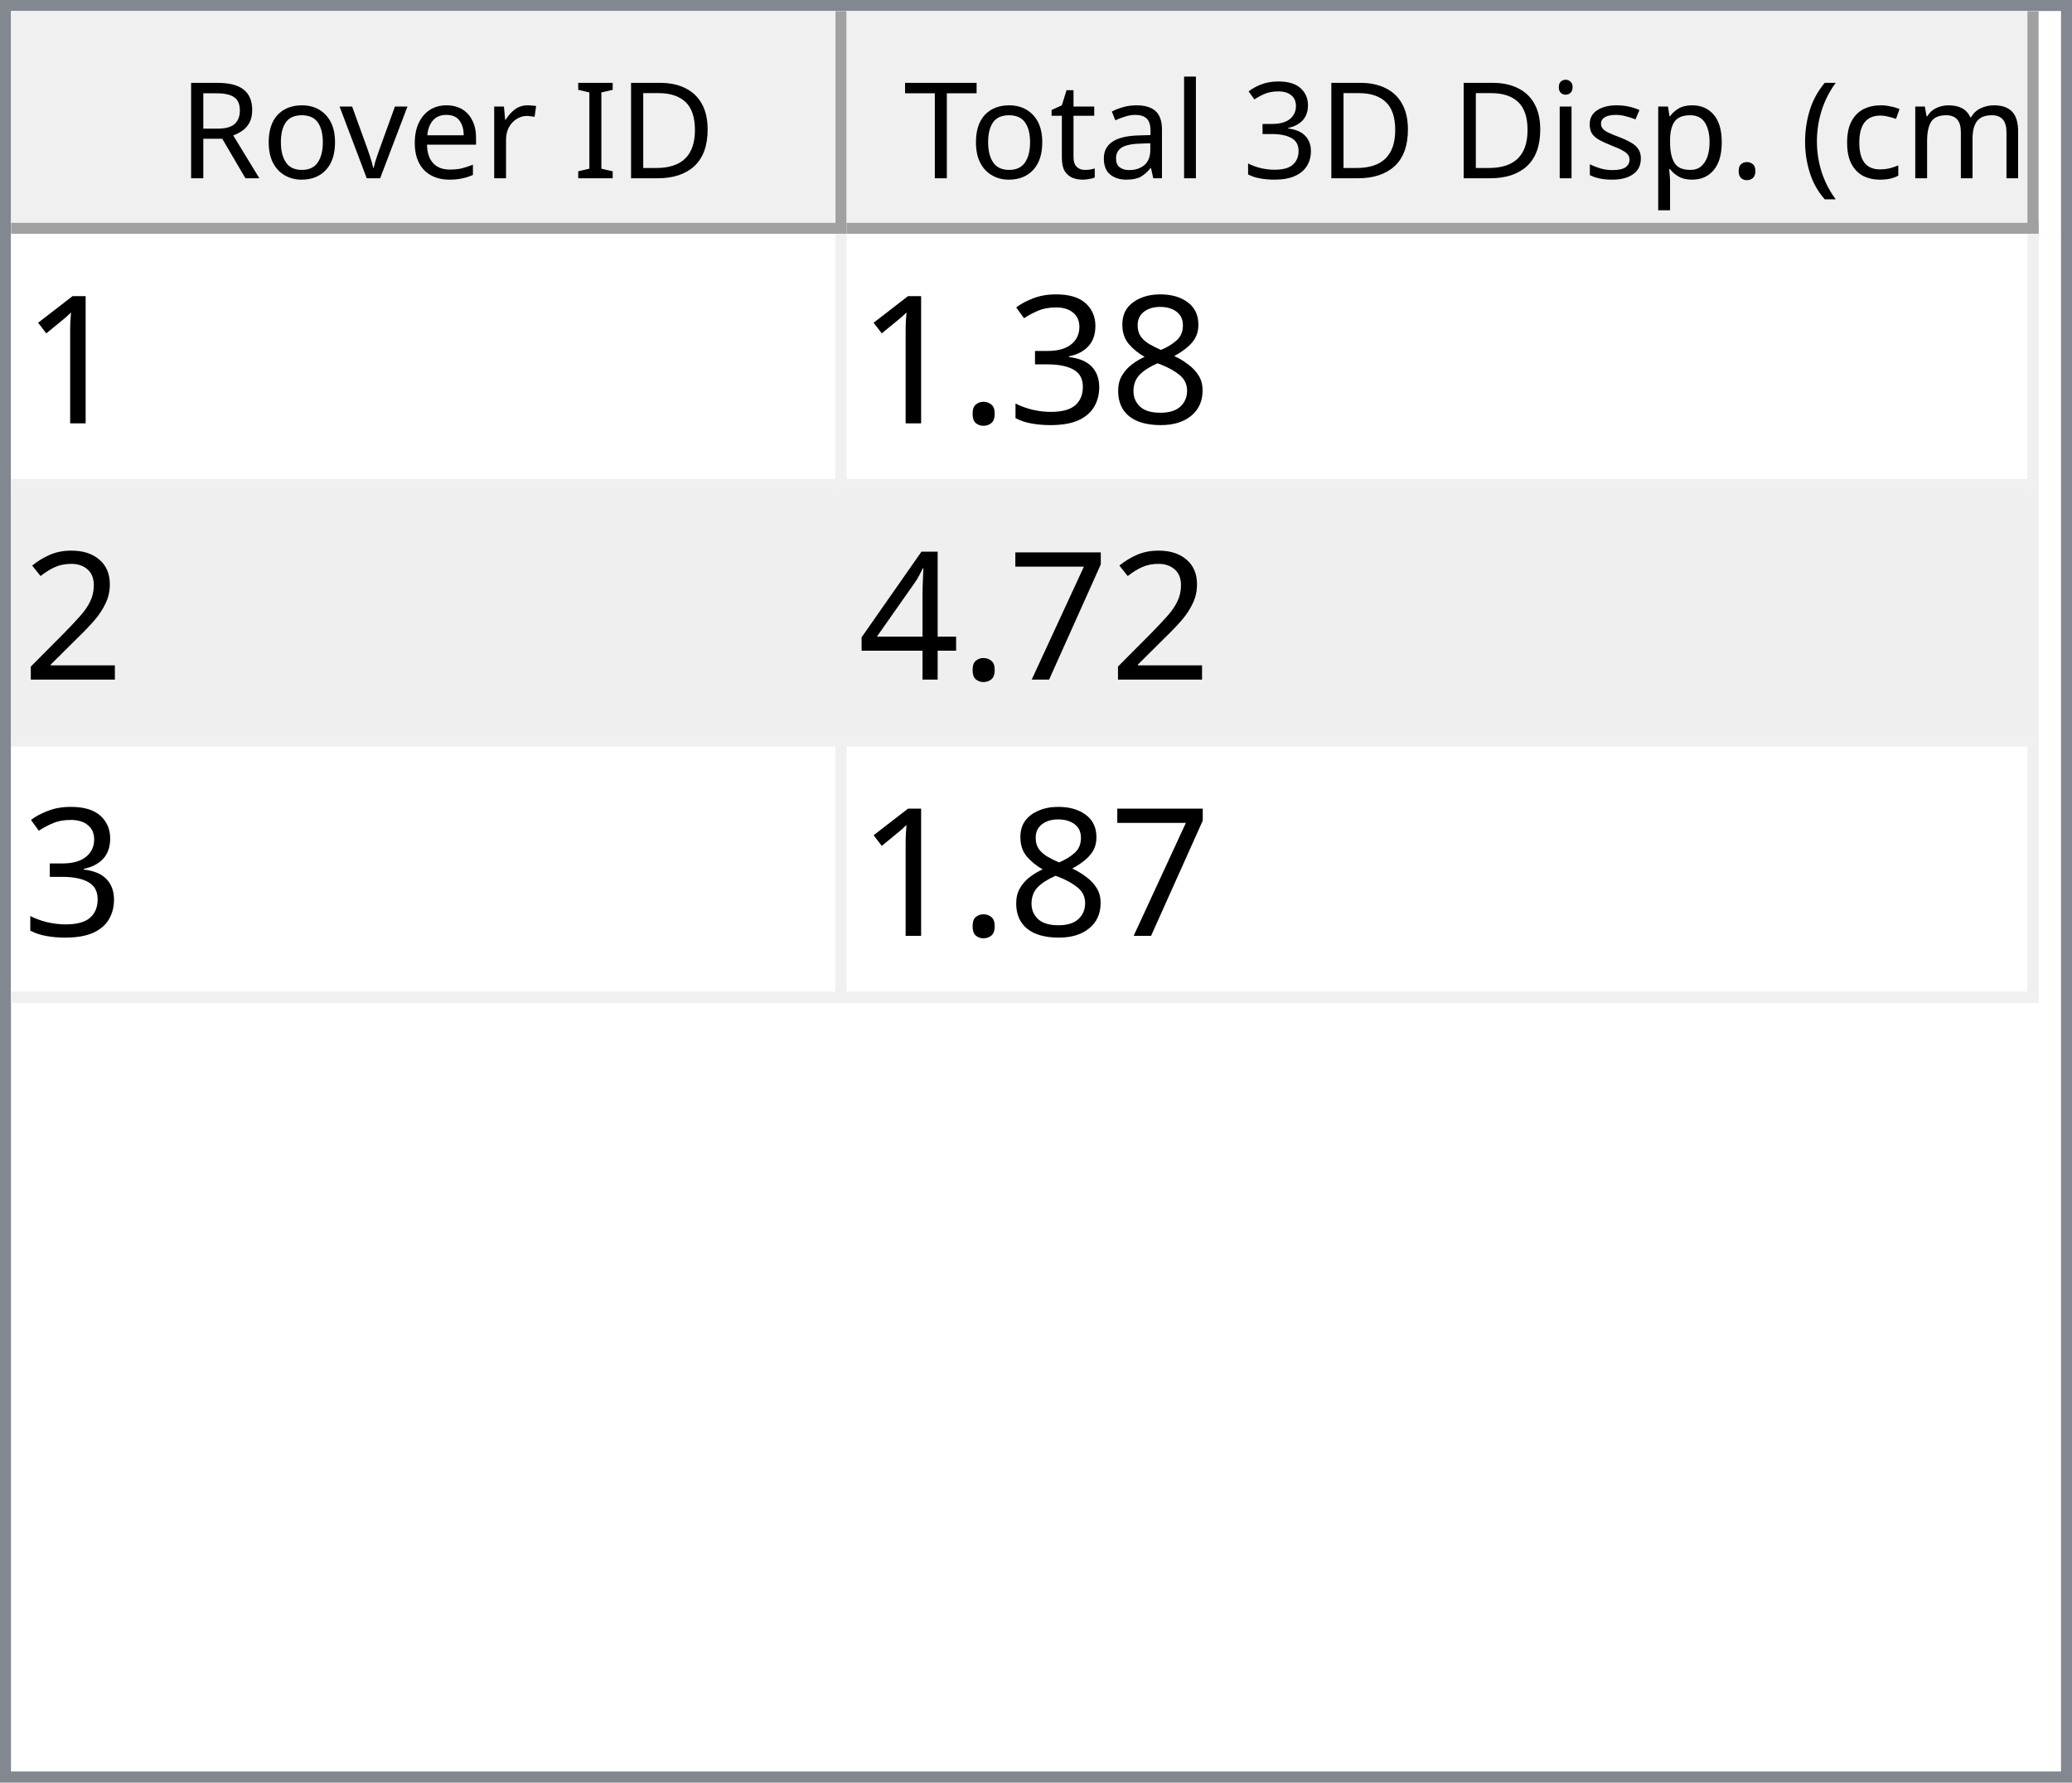
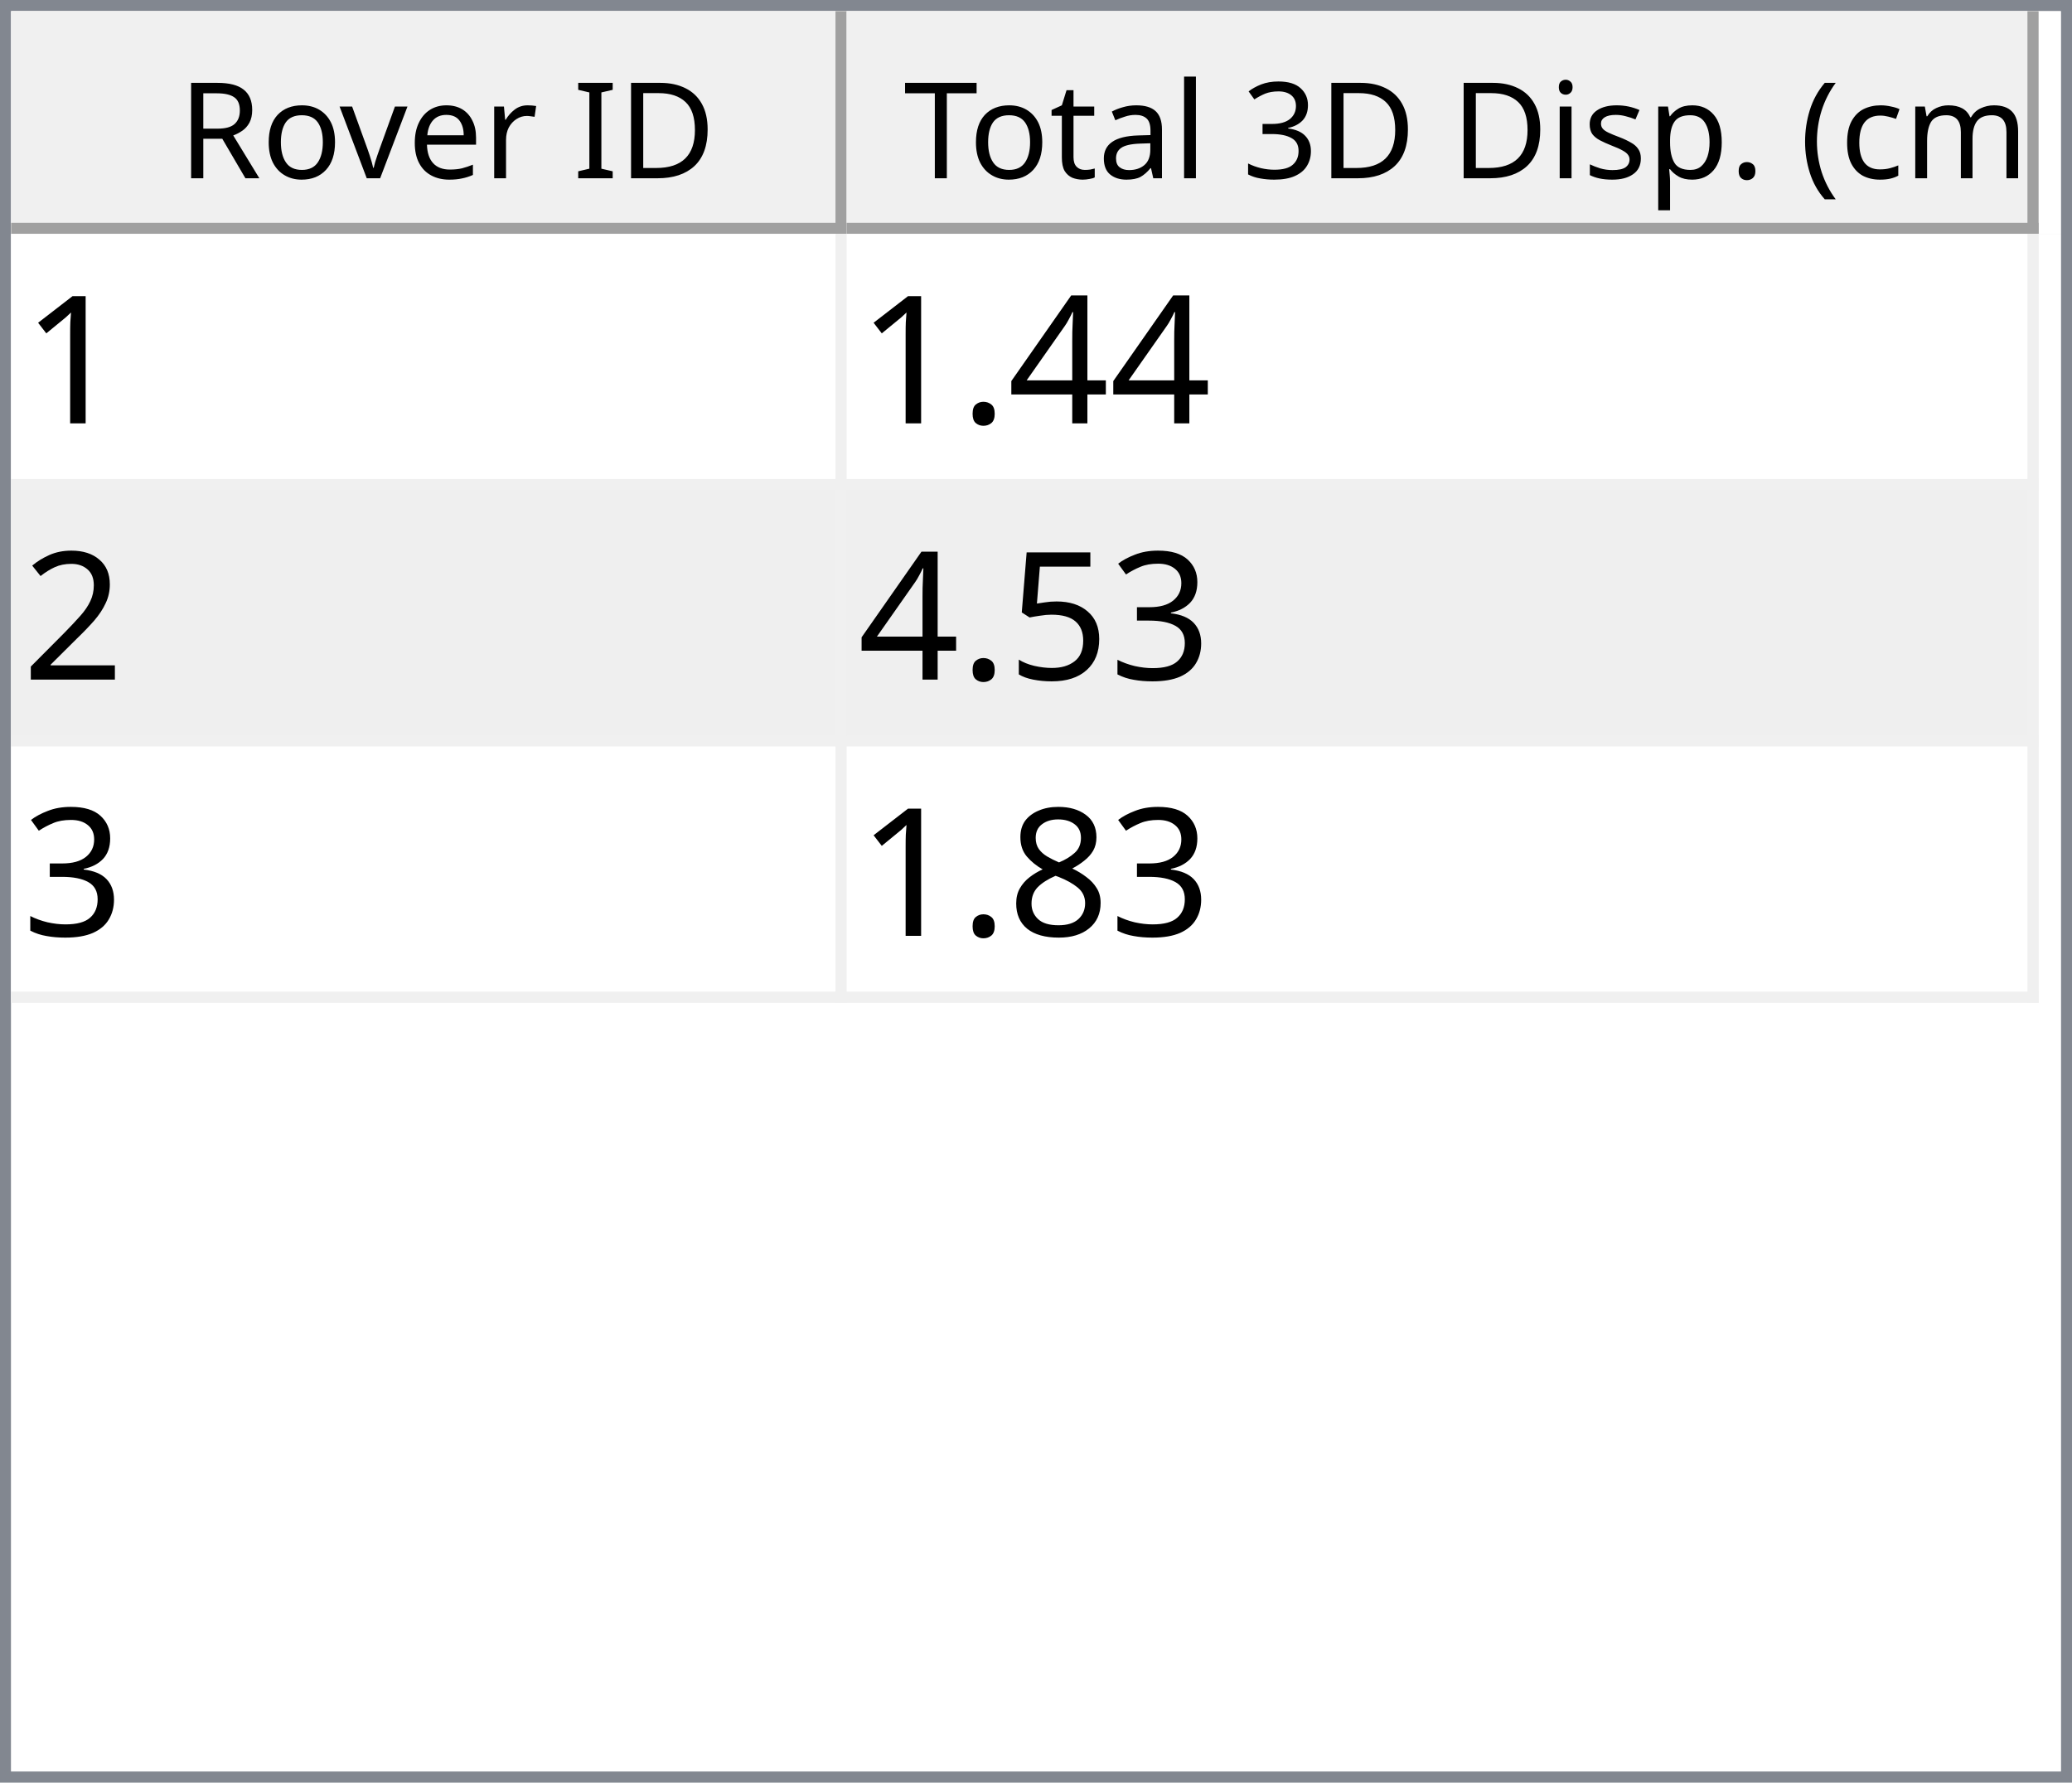
<svg xmlns="http://www.w3.org/2000/svg" style="fill-opacity:1; color-rendering:auto; color-interpolation:auto; text-rendering:auto; stroke:black; stroke-linecap:square; stroke-miterlimit:10; shape-rendering:auto; stroke-opacity:1; fill:black; stroke-dasharray:none; font-weight:normal; stroke-width:1; font-family:'Dialog'; font-style:normal; stroke-linejoin:miter; font-size:12px; stroke-dashoffset:0; image-rendering:auto;" width="186" height="160">
  <defs id="genericDefs" />
  <g>
    <defs id="defs1">
      <clipPath clipPathUnits="userSpaceOnUse" id="clipPath1">
        <path d="M0 0 L186 0 L186 160 L0 160 L0 0 Z" />
      </clipPath>
      <clipPath clipPathUnits="userSpaceOnUse" id="clipPath2">
        <path d="M0 0 L0 160 L186 160 L186 0 Z" />
      </clipPath>
      <clipPath clipPathUnits="userSpaceOnUse" id="clipPath3">
        <path d="M0 0 L0 20 L184 20 L184 0 Z" />
      </clipPath>
      <clipPath clipPathUnits="userSpaceOnUse" id="clipPath4">
        <path d="M0 0 L0 20 L75 20 L75 0 Z" />
      </clipPath>
      <clipPath clipPathUnits="userSpaceOnUse" id="clipPath5">
        <path d="M1 1 L1 19 L74 19 L74 1 Z" />
      </clipPath>
      <clipPath clipPathUnits="userSpaceOnUse" id="clipPath6">
        <path d="M0 0 L0 18 L73 18 L73 0 Z" />
      </clipPath>
      <clipPath clipPathUnits="userSpaceOnUse" id="clipPath7">
        <path d="M-0.5 -0.5 L-0.5 19.5 L74.5 19.5 L74.5 -0.5 Z" />
      </clipPath>
      <clipPath clipPathUnits="userSpaceOnUse" id="clipPath8">
        <path d="M0 0 L0 20 L107 20 L107 0 Z" />
      </clipPath>
      <clipPath clipPathUnits="userSpaceOnUse" id="clipPath9">
        <path d="M1 1 L1 19 L106 19 L106 1 Z" />
      </clipPath>
      <clipPath clipPathUnits="userSpaceOnUse" id="clipPath10">
        <path d="M0 0 L0 18 L105 18 L105 0 Z" />
      </clipPath>
      <clipPath clipPathUnits="userSpaceOnUse" id="clipPath11">
        <path d="M-0.5 -0.5 L-0.5 19.5 L106.5 19.5 L106.5 -0.5 Z" />
      </clipPath>
      <clipPath clipPathUnits="userSpaceOnUse" id="clipPath12">
        <path d="M0 0 L0 138 L184 138 L184 0 Z" />
      </clipPath>
      <clipPath clipPathUnits="userSpaceOnUse" id="clipPath13">
        <path d="M0 0 L0 69 L182 69 L182 0 Z" />
      </clipPath>
      <clipPath clipPathUnits="userSpaceOnUse" id="clipPath14">
        <path d="M-0.5 -0.5 L-0.5 68.5 L181.5 68.5 L181.5 -0.5 Z" />
      </clipPath>
      <clipPath clipPathUnits="userSpaceOnUse" id="clipPath15">
        <path d="M0 0 L0 22 L74 22 L74 0 Z" />
      </clipPath>
      <clipPath clipPathUnits="userSpaceOnUse" id="clipPath16">
        <path d="M0 0 L0 22 L106 22 L106 0 Z" />
      </clipPath>
      <font horiz-adv-x="64.551" id="font1">
        <font-face ascent="107.91" descent="25.098" units-per-em="100" style="font-style:normal; font-family:Segoe UI; font-weight:normal;" />
        <missing-glyph horiz-adv-x="64.551" d="M8.109 0 L8.109 68.266 L56.453 68.266 L56.453 0 L8.109 0 ZM15.328 7.234 L49.219 7.234 L49.219 61.031 L15.328 61.031 L15.328 7.234 Z" />
        <glyph unicode="D" horiz-adv-x="70.117" d="M9.188 0 L9.188 70.016 L28.516 70.016 Q65.531 70.016 65.531 35.891 Q65.531 19.672 55.25 9.836 Q44.969 0 27.734 0 L9.188 0 ZM17.391 62.594 L17.391 7.422 L27.828 7.422 Q41.609 7.422 49.273 14.797 Q56.938 22.172 56.938 35.688 Q56.938 62.594 28.328 62.594 L17.391 62.594 Z" />
        <glyph unicode="I" horiz-adv-x="26.611" d="M17.391 0 L9.188 0 L9.188 70.016 L17.391 70.016 L17.391 0 Z" />
        <glyph unicode=" " horiz-adv-x="27.393" d="" />
        <glyph unicode="r" horiz-adv-x="34.766" d="M34.188 41.891 Q32.078 43.5 28.125 43.5 Q23 43.5 19.555 38.672 Q16.109 33.844 16.109 25.484 L16.109 0 L8.109 0 L8.109 50 L16.109 50 L16.109 39.703 L16.312 39.703 Q18.016 44.969 21.531 47.922 Q25.047 50.875 29.391 50.875 Q32.516 50.875 34.188 50.203 L34.188 41.891 Z" />
        <glyph unicode="e" horiz-adv-x="52.295" d="M48.297 23 L12.984 23 Q13.188 14.656 17.484 10.109 Q21.781 5.562 29.297 5.562 Q37.75 5.562 44.828 11.141 L44.828 3.609 Q38.234 -1.172 27.391 -1.172 Q16.797 -1.172 10.742 5.641 Q4.688 12.453 4.688 24.812 Q4.688 36.469 11.305 43.82 Q17.922 51.172 27.734 51.172 Q37.547 51.172 42.922 44.828 Q48.297 38.484 48.297 27.203 L48.297 23 ZM40.094 29.781 Q40.047 36.719 36.75 40.578 Q33.453 44.438 27.594 44.438 Q21.922 44.438 17.969 40.383 Q14.016 36.328 13.094 29.781 L40.094 29.781 Z" />
        <glyph unicode="v" horiz-adv-x="47.9" d="M47.406 50 L27.484 0 L19.625 0 L0.688 50 L9.469 50 L22.172 13.672 Q23.578 9.672 23.922 6.688 L24.125 6.688 Q24.609 10.453 25.688 13.484 L38.969 50 L47.406 50 Z" />
        <glyph unicode="o" horiz-adv-x="58.594" d="M29 -1.172 Q17.922 -1.172 11.305 5.836 Q4.688 12.844 4.688 24.422 Q4.688 37.016 11.57 44.094 Q18.453 51.172 30.172 51.172 Q41.359 51.172 47.633 44.289 Q53.906 37.406 53.906 25.203 Q53.906 13.234 47.141 6.031 Q40.375 -1.172 29 -1.172 ZM29.594 44.438 Q21.875 44.438 17.383 39.188 Q12.891 33.938 12.891 24.703 Q12.891 15.828 17.43 10.695 Q21.969 5.562 29.594 5.562 Q37.359 5.562 41.531 10.594 Q45.703 15.625 45.703 24.906 Q45.703 34.281 41.531 39.359 Q37.359 44.438 29.594 44.438 Z" />
        <glyph unicode="R" horiz-adv-x="59.814" d="M59.375 0 L49.609 0 L37.891 19.625 Q36.281 22.359 34.766 24.289 Q33.25 26.219 31.664 27.438 Q30.078 28.656 28.25 29.219 Q26.422 29.781 24.125 29.781 L17.391 29.781 L17.391 0 L9.188 0 L9.188 70.016 L30.078 70.016 Q34.672 70.016 38.555 68.867 Q42.438 67.719 45.289 65.375 Q48.141 63.031 49.758 59.547 Q51.375 56.062 51.375 51.375 Q51.375 47.703 50.273 44.656 Q49.172 41.609 47.148 39.211 Q45.125 36.812 42.266 35.133 Q39.406 33.453 35.844 32.516 L35.844 32.328 Q37.594 31.547 38.891 30.547 Q40.188 29.547 41.359 28.18 Q42.531 26.812 43.68 25.078 Q44.828 23.344 46.234 21.047 L59.375 0 ZM17.391 62.594 L17.391 37.203 L28.516 37.203 Q31.594 37.203 34.203 38.133 Q36.812 39.062 38.719 40.797 Q40.625 42.531 41.703 45.047 Q42.781 47.562 42.781 50.688 Q42.781 56.297 39.141 59.445 Q35.5 62.594 28.609 62.594 L17.391 62.594 Z" />
        <glyph unicode=")" horiz-adv-x="30.176" d="M8.297 -15.922 L1.172 -15.922 Q16.406 2.344 16.406 26.812 Q16.406 51.469 1.078 70.016 L8.297 70.016 Q23.531 52.156 23.531 26.703 Q23.531 1.375 8.297 -15.922 Z" />
        <glyph unicode="m" horiz-adv-x="86.133" d="M79.109 0 L71.094 0 L71.094 28.719 Q71.094 37.016 68.531 40.727 Q65.969 44.438 59.906 44.438 Q54.781 44.438 51.195 39.75 Q47.609 35.062 47.609 28.516 L47.609 0 L39.594 0 L39.594 29.688 Q39.594 44.438 28.219 44.438 Q22.953 44.438 19.531 40.016 Q16.109 35.594 16.109 28.516 L16.109 0 L8.109 0 L8.109 50 L16.109 50 L16.109 42.094 L16.312 42.094 Q21.625 51.172 31.844 51.172 Q36.969 51.172 40.773 48.312 Q44.578 45.453 46 40.828 Q51.562 51.172 62.594 51.172 Q79.109 51.172 79.109 30.812 L79.109 0 Z" />
        <glyph unicode="c" horiz-adv-x="46.191" d="M42.188 2.297 Q36.422 -1.172 28.516 -1.172 Q17.828 -1.172 11.258 5.789 Q4.688 12.75 4.688 23.828 Q4.688 36.188 11.766 43.68 Q18.844 51.172 30.672 51.172 Q37.25 51.172 42.281 48.734 L42.281 40.531 Q36.719 44.438 30.375 44.438 Q22.703 44.438 17.797 38.945 Q12.891 33.453 12.891 24.516 Q12.891 15.719 17.508 10.641 Q22.125 5.562 29.891 5.562 Q36.422 5.562 42.188 9.906 L42.188 2.297 Z" />
        <glyph unicode="(" horiz-adv-x="30.176" d="M29.109 -15.922 L21.969 -15.922 Q6.844 1.375 6.844 26.703 Q6.844 52.156 21.969 70.016 L29.203 70.016 Q13.875 51.469 13.875 26.812 Q13.875 2.344 29.109 -15.922 Z" />
        <glyph unicode="." horiz-adv-x="21.68" d="M10.891 -1.078 Q8.641 -1.078 7.055 0.539 Q5.469 2.156 5.469 4.391 Q5.469 6.641 7.055 8.273 Q8.641 9.906 10.891 9.906 Q13.188 9.906 14.797 8.273 Q16.406 6.641 16.406 4.391 Q16.406 2.156 14.797 0.539 Q13.188 -1.078 10.891 -1.078 Z" />
        <glyph unicode="p" horiz-adv-x="58.789" d="M16.312 7.234 L16.109 7.234 L16.109 -23 L8.109 -23 L8.109 50 L16.109 50 L16.109 41.219 L16.312 41.219 Q22.219 51.172 33.594 51.172 Q43.266 51.172 48.688 44.461 Q54.109 37.75 54.109 26.469 Q54.109 13.922 48 6.375 Q41.891 -1.172 31.297 -1.172 Q21.578 -1.172 16.312 7.234 ZM16.109 27.391 L16.109 20.406 Q16.109 14.203 20.141 9.883 Q24.172 5.562 30.375 5.562 Q37.641 5.562 41.773 11.133 Q45.906 16.703 45.906 26.609 Q45.906 34.969 42.047 39.703 Q38.188 44.438 31.594 44.438 Q24.609 44.438 20.359 39.578 Q16.109 34.719 16.109 27.391 Z" />
        <glyph unicode="s" horiz-adv-x="42.432" d="M5.078 1.812 L5.078 10.406 Q11.625 5.562 19.484 5.562 Q30.031 5.562 30.031 12.594 Q30.031 14.594 29.125 15.992 Q28.219 17.391 26.68 18.461 Q25.141 19.531 23.07 20.383 Q21 21.234 18.609 22.172 Q15.281 23.484 12.766 24.828 Q10.25 26.172 8.57 27.859 Q6.891 29.547 6.031 31.695 Q5.172 33.844 5.172 36.719 Q5.172 40.234 6.789 42.945 Q8.406 45.656 11.086 47.484 Q13.766 49.312 17.211 50.242 Q20.656 51.172 24.312 51.172 Q30.812 51.172 35.938 48.922 L35.938 40.828 Q30.422 44.438 23.25 44.438 Q21 44.438 19.195 43.922 Q17.391 43.406 16.094 42.477 Q14.797 41.547 14.086 40.258 Q13.375 38.969 13.375 37.406 Q13.375 35.453 14.086 34.133 Q14.797 32.812 16.164 31.789 Q17.531 30.766 19.484 29.938 Q21.438 29.109 23.922 28.125 Q27.25 26.859 29.883 25.516 Q32.516 24.172 34.375 22.484 Q36.234 20.797 37.234 18.602 Q38.234 16.406 38.234 13.375 Q38.234 9.672 36.602 6.938 Q34.969 4.203 32.234 2.398 Q29.5 0.594 25.93 -0.289 Q22.359 -1.172 18.453 -1.172 Q10.75 -1.172 5.078 1.812 Z" />
        <glyph unicode="i" horiz-adv-x="24.219" d="M12.203 62.703 Q10.062 62.703 8.547 64.164 Q7.031 65.625 7.031 67.875 Q7.031 70.125 8.547 71.609 Q10.062 73.094 12.203 73.094 Q14.406 73.094 15.945 71.609 Q17.484 70.125 17.484 67.875 Q17.484 65.719 15.945 64.211 Q14.406 62.703 12.203 62.703 ZM16.109 0 L8.109 0 L8.109 50 L16.109 50 L16.109 0 Z" />
        <glyph unicode="3" horiz-adv-x="53.906" d="M46.531 19.828 Q46.531 15.094 44.75 11.211 Q42.969 7.328 39.719 4.57 Q36.469 1.812 31.93 0.297 Q27.391 -1.219 21.922 -1.219 Q11.922 -1.219 6 2.594 L6 11.188 Q13.094 5.609 22.219 5.609 Q25.875 5.609 28.828 6.539 Q31.781 7.469 33.906 9.227 Q36.031 10.984 37.18 13.477 Q38.328 15.969 38.328 19.094 Q38.328 32.812 18.797 32.812 L12.984 32.812 L12.984 39.594 L18.5 39.594 Q35.797 39.594 35.797 52.484 Q35.797 64.406 22.609 64.406 Q15.188 64.406 8.688 59.422 L8.688 67.188 Q15.375 71.188 24.609 71.188 Q29 71.188 32.57 69.969 Q36.141 68.75 38.68 66.555 Q41.219 64.359 42.609 61.281 Q44 58.203 44 54.5 Q44 40.672 30.031 36.719 L30.031 36.531 Q33.594 36.141 36.625 34.797 Q39.656 33.453 41.852 31.305 Q44.047 29.156 45.289 26.25 Q46.531 23.344 46.531 19.828 Z" />
        <glyph unicode="l" horiz-adv-x="24.219" d="M16.109 0 L8.109 0 L8.109 74.031 L16.109 74.031 L16.109 0 Z" />
        <glyph unicode="a" horiz-adv-x="50.879" d="M43.891 0 L35.891 0 L35.891 7.812 L35.688 7.812 Q30.469 -1.172 20.312 -1.172 Q12.844 -1.172 8.617 2.781 Q4.391 6.734 4.391 13.281 Q4.391 27.297 20.906 29.594 L35.891 31.688 Q35.891 44.438 25.594 44.438 Q16.547 44.438 9.281 38.281 L9.281 46.484 Q16.656 51.172 26.266 51.172 Q43.891 51.172 43.891 32.516 L43.891 0 ZM35.891 25.297 L23.828 23.641 Q18.266 22.859 15.43 20.875 Q12.594 18.891 12.594 13.875 Q12.594 10.203 15.211 7.883 Q17.828 5.562 22.172 5.562 Q28.125 5.562 32.008 9.742 Q35.891 13.922 35.891 20.312 L35.891 25.297 Z" />
        <glyph unicode="t" horiz-adv-x="33.887" d="M31.297 0.484 Q28.469 -1.078 23.828 -1.078 Q10.688 -1.078 10.688 13.578 L10.688 43.172 L2.094 43.172 L2.094 50 L10.688 50 L10.688 62.203 L18.703 64.797 L18.703 50 L31.297 50 L31.297 43.172 L18.703 43.172 L18.703 14.984 Q18.703 9.969 20.414 7.82 Q22.125 5.672 26.078 5.672 Q29.109 5.672 31.297 7.328 L31.297 0.484 Z" />
        <glyph unicode="T" horiz-adv-x="52.393" d="M50.594 62.594 L30.375 62.594 L30.375 0 L22.172 0 L22.172 62.594 L2 62.594 L2 70.016 L50.594 70.016 L50.594 62.594 Z" />
      </font>
      <font horiz-adv-x="75.0" id="font2">
        <font-face ascent="100.537" descent="21.973" units-per-em="100" style="font-style:normal; font-family:sans-serif; font-weight:normal;" />
        <missing-glyph horiz-adv-x="75.0" d="M12.5 0 L12.5 62.5 L62.5 62.5 L62.5 0 L12.5 0 ZM14.062 1.562 L60.938 1.562 L60.938 60.938 L14.062 60.938 L14.062 1.562 Z" />
        <glyph unicode="1" horiz-adv-x="55.615" d="M37.25 0 L28.469 0 L28.469 56 Q25.297 52.984 20.141 49.953 Q14.984 46.922 10.891 45.406 L10.891 53.906 Q18.266 57.375 23.781 62.305 Q29.297 67.234 31.594 71.875 L37.25 71.875 L37.25 0 Z" />
-         <glyph unicode="8" horiz-adv-x="55.615" d="M17.672 38.812 Q12.203 40.828 9.57 44.539 Q6.938 48.25 6.938 53.422 Q6.938 61.234 12.555 66.555 Q18.172 71.875 27.484 71.875 Q36.859 71.875 42.578 66.43 Q48.297 60.984 48.297 53.172 Q48.297 48.188 45.68 44.508 Q43.062 40.828 37.75 38.812 Q44.344 36.672 47.781 31.883 Q51.219 27.094 51.219 20.453 Q51.219 11.281 44.727 5.031 Q38.234 -1.219 27.641 -1.219 Q17.047 -1.219 10.547 5.055 Q4.047 11.328 4.047 20.703 Q4.047 27.688 7.594 32.398 Q11.141 37.109 17.672 38.812 ZM15.922 53.719 Q15.922 48.641 19.195 45.414 Q22.469 42.188 27.688 42.188 Q32.766 42.188 36.016 45.383 Q39.266 48.578 39.266 53.219 Q39.266 58.062 35.914 61.359 Q32.562 64.656 27.594 64.656 Q22.562 64.656 19.242 61.43 Q15.922 58.203 15.922 53.719 ZM13.094 20.656 Q13.094 16.891 14.875 13.375 Q16.656 9.859 20.172 7.93 Q23.688 6 27.734 6 Q34.031 6 38.133 10.055 Q42.234 14.109 42.234 20.359 Q42.234 26.703 38.016 30.859 Q33.797 35.016 27.438 35.016 Q21.234 35.016 17.164 30.914 Q13.094 26.812 13.094 20.656 Z" />
-         <glyph unicode="3" horiz-adv-x="55.615" d="M4.203 18.891 L12.984 20.062 Q14.5 12.594 18.141 9.297 Q21.781 6 27 6 Q33.203 6 37.477 10.297 Q41.75 14.594 41.75 20.953 Q41.75 27 37.797 30.93 Q33.844 34.859 27.734 34.859 Q25.25 34.859 21.531 33.891 L22.516 41.609 Q23.391 41.5 23.922 41.5 Q29.547 41.5 34.039 44.43 Q38.531 47.359 38.531 53.469 Q38.531 58.297 35.258 61.477 Q31.984 64.656 26.812 64.656 Q21.688 64.656 18.266 61.43 Q14.844 58.203 13.875 51.766 L5.078 53.328 Q6.688 62.156 12.398 67.016 Q18.109 71.875 26.609 71.875 Q32.469 71.875 37.398 69.359 Q42.328 66.844 44.945 62.5 Q47.562 58.156 47.562 53.266 Q47.562 48.641 45.07 44.828 Q42.578 41.016 37.703 38.766 Q44.047 37.312 47.562 32.695 Q51.078 28.078 51.078 21.141 Q51.078 11.766 44.242 5.25 Q37.406 -1.266 26.953 -1.266 Q17.531 -1.266 11.305 4.352 Q5.078 9.969 4.203 18.891 Z" />
+         <glyph unicode="4" horiz-adv-x="55.615" d="M32.328 0 L32.328 17.141 L1.266 17.141 L1.266 25.203 L33.938 71.578 L41.109 71.578 L41.109 25.203 L50.781 25.203 L50.781 17.141 L41.109 17.141 L41.109 0 L32.328 0 ZM32.328 25.203 L32.328 57.469 L9.906 25.203 L32.328 25.203 Z" />
        <glyph unicode="." horiz-adv-x="27.783" d="M9.078 0 L9.078 10.016 L19.094 10.016 L19.094 0 L9.078 0 Z" />
        <glyph unicode="2" horiz-adv-x="55.615" d="M50.344 8.453 L50.344 0 L3.031 0 Q2.938 3.172 4.047 6.109 Q5.859 10.938 9.836 15.625 Q13.812 20.312 21.344 26.469 Q33.016 36.031 37.117 41.625 Q41.219 47.219 41.219 52.203 Q41.219 57.422 37.477 61.008 Q33.734 64.594 27.734 64.594 Q21.391 64.594 17.578 60.789 Q13.766 56.984 13.719 50.25 L4.688 51.172 Q5.609 61.281 11.664 66.578 Q17.719 71.875 27.938 71.875 Q38.234 71.875 44.242 66.164 Q50.25 60.453 50.25 52 Q50.25 47.703 48.492 43.555 Q46.734 39.406 42.656 34.812 Q38.578 30.219 29.109 22.219 Q21.188 15.578 18.945 13.211 Q16.703 10.844 15.234 8.453 L50.344 8.453 Z" />
-         <glyph unicode="7" horiz-adv-x="55.615" d="M4.734 62.203 L4.734 70.656 L51.078 70.656 L51.078 63.812 Q44.234 56.547 37.523 44.484 Q30.812 32.422 27.156 19.672 Q24.516 10.688 23.781 0 L14.75 0 Q14.891 8.453 18.062 20.414 Q21.234 32.375 27.172 43.484 Q33.109 54.594 39.797 62.203 L4.734 62.203 Z" />
-         <glyph unicode="4" horiz-adv-x="55.615" d="M32.328 0 L32.328 17.141 L1.266 17.141 L1.266 25.203 L33.938 71.578 L41.109 71.578 L41.109 25.203 L50.781 25.203 L50.781 17.141 L41.109 17.141 L41.109 0 L32.328 0 ZM32.328 25.203 L32.328 57.469 L9.906 25.203 L32.328 25.203 Z" />
+         <glyph unicode="3" horiz-adv-x="55.615" d="M4.203 18.891 L12.984 20.062 Q14.5 12.594 18.141 9.297 Q21.781 6 27 6 Q33.203 6 37.477 10.297 Q41.75 14.594 41.75 20.953 Q41.75 27 37.797 30.93 Q33.844 34.859 27.734 34.859 Q25.25 34.859 21.531 33.891 L22.516 41.609 Q23.391 41.5 23.922 41.5 Q29.547 41.5 34.039 44.43 Q38.531 47.359 38.531 53.469 Q38.531 58.297 35.258 61.477 Q31.984 64.656 26.812 64.656 Q21.688 64.656 18.266 61.43 Q14.844 58.203 13.875 51.766 L5.078 53.328 Q6.688 62.156 12.398 67.016 Q18.109 71.875 26.609 71.875 Q32.469 71.875 37.398 69.359 Q42.328 66.844 44.945 62.5 Q47.562 58.156 47.562 53.266 Q47.562 48.641 45.07 44.828 Q42.578 41.016 37.703 38.766 Q44.047 37.312 47.562 32.695 Q51.078 28.078 51.078 21.141 Q51.078 11.766 44.242 5.25 Q37.406 -1.266 26.953 -1.266 Q17.531 -1.266 11.305 4.352 Q5.078 9.969 4.203 18.891 Z" />
+         <glyph unicode="5" horiz-adv-x="55.615" d="M4.156 18.75 L13.375 19.531 Q14.406 12.797 18.141 9.398 Q21.875 6 27.156 6 Q33.5 6 37.891 10.789 Q42.281 15.578 42.281 23.484 Q42.281 31 38.062 35.352 Q33.844 39.703 27 39.703 Q22.75 39.703 19.336 37.773 Q15.922 35.844 13.969 32.766 L5.719 33.844 L12.641 70.609 L48.25 70.609 L48.25 62.203 L19.672 62.203 L15.828 42.969 Q22.266 47.469 29.344 47.469 Q38.719 47.469 45.164 40.969 Q51.609 34.469 51.609 24.266 Q51.609 14.547 45.953 7.469 Q39.062 -1.219 27.156 -1.219 Q17.391 -1.219 11.211 4.25 Q5.031 9.719 4.156 18.75 Z" />
+         <glyph unicode="8" horiz-adv-x="55.615" d="M17.672 38.812 Q12.203 40.828 9.57 44.539 Q6.938 48.25 6.938 53.422 Q6.938 61.234 12.555 66.555 Q18.172 71.875 27.484 71.875 Q36.859 71.875 42.578 66.43 Q48.297 60.984 48.297 53.172 Q48.297 48.188 45.68 44.508 Q43.062 40.828 37.75 38.812 Q44.344 36.672 47.781 31.883 Q51.219 27.094 51.219 20.453 Q51.219 11.281 44.727 5.031 Q38.234 -1.219 27.641 -1.219 Q17.047 -1.219 10.547 5.055 Q4.047 11.328 4.047 20.703 Q4.047 27.688 7.594 32.398 Q11.141 37.109 17.672 38.812 ZM15.922 53.719 Q15.922 48.641 19.195 45.414 Q22.469 42.188 27.688 42.188 Q32.766 42.188 36.016 45.383 Q39.266 48.578 39.266 53.219 Q39.266 58.062 35.914 61.359 Q32.562 64.656 27.594 64.656 Q22.562 64.656 19.242 61.43 Q15.922 58.203 15.922 53.719 ZM13.094 20.656 Q13.094 16.891 14.875 13.375 Q16.656 9.859 20.172 7.93 Q23.688 6 27.734 6 Q34.031 6 38.133 10.055 Q42.234 14.109 42.234 20.359 Q42.234 26.703 38.016 30.859 Q33.797 35.016 27.438 35.016 Q21.234 35.016 17.164 30.914 Q13.094 26.812 13.094 20.656 Z" />
      </font>
    </defs>
    <g style="fill:white; stroke:white;">
      <rect x="0" y="0" width="186" style="clip-path:url(#clipPath1); stroke:none;" height="160" />
    </g>
    <g style="fill:white; text-rendering:optimizeSpeed; color-rendering:optimizeSpeed; image-rendering:optimizeSpeed; shape-rendering:crispEdges; stroke:white; color-interpolation:sRGB;">
      <rect x="0" width="186" height="160" y="0" style="stroke:none;" />
      <path style="stroke:none;" d="M0 160 L186 160 L186 0 L0 0 Z" />
    </g>
    <g style="fill:rgb(240,240,240); font-family:'Segoe UI'; stroke:rgb(240,240,240);">
      <rect x="0" y="0" width="186" style="clip-path:url(#clipPath2); stroke:none;" height="160" />
    </g>
    <g style="fill:rgb(130,135,144); font-family:'Segoe UI'; stroke:rgb(130,135,144);">
      <path d="M0 0 L186 0 L186 160 L0 160 L0 0 ZM1 1 L185 1 L185 159 L1 159 L1 1 Z" style="fill-rule:evenodd; clip-path:url(#clipPath2); stroke:none;" />
    </g>
    <g style="fill:white; font-family:'Segoe UI'; stroke:white;" transform="translate(1,1)">
      <rect x="0" y="0" width="184" style="clip-path:url(#clipPath3); stroke:none;" height="20" />
    </g>
    <g style="fill:rgb(240,240,240); font-family:'Segoe UI'; stroke:rgb(240,240,240);" transform="translate(1,1)">
      <rect x="0" y="0" width="75" style="clip-path:url(#clipPath4); stroke:none;" height="20" />
    </g>
    <g style="font-family:'Segoe UI';" transform="translate(2,2)">
      <text x="14" xml:space="preserve" y="14" style="clip-path:url(#clipPath6); stroke:none;">Rover ID</text>
    </g>
    <g style="fill:rgb(160,160,160); font-family:'Segoe UI'; stroke:rgb(160,160,160); stroke-linejoin:bevel;" transform="translate(1.5,1.5)">
      <line x1="74" x2="74" y1="0" style="fill:none; clip-path:url(#clipPath7);" y2="19" />
    </g>
    <g style="fill:rgb(160,160,160); font-family:'Segoe UI'; stroke:rgb(160,160,160); stroke-linejoin:bevel;" transform="matrix(1,0,0,1,1,1) translate(0.5,0.5)">
      <line x1="0" x2="74" y1="19" style="fill:none; clip-path:url(#clipPath7);" y2="19" />
    </g>
    <g style="fill:rgb(240,240,240); font-family:'Segoe UI'; stroke:rgb(240,240,240);" transform="translate(76,1)">
      <rect x="0" y="0" width="107" style="clip-path:url(#clipPath8); stroke:none;" height="20" />
    </g>
    <g style="font-family:'Segoe UI';" transform="translate(77,2)">
      <text x="1" xml:space="preserve" y="14" style="clip-path:url(#clipPath10); stroke:none;"> Total 3D Disp. (cm)</text>
    </g>
    <g style="fill:rgb(160,160,160); font-family:'Segoe UI'; stroke:rgb(160,160,160); stroke-linejoin:bevel;" transform="translate(76.5,1.5)">
      <line x1="106" x2="106" y1="0" style="fill:none; clip-path:url(#clipPath11);" y2="19" />
    </g>
    <g style="fill:rgb(160,160,160); font-family:'Segoe UI'; stroke:rgb(160,160,160); stroke-linejoin:bevel;" transform="matrix(1,0,0,1,76,1) translate(0.5,0.5)">
      <line x1="0" x2="106" y1="19" style="fill:none; clip-path:url(#clipPath11);" y2="19" />
    </g>
    <g style="fill:white; font-family:'Segoe UI'; stroke:white;" transform="translate(1,21)">
      <rect x="0" y="0" width="184" style="clip-path:url(#clipPath12); stroke:none;" height="138" />
    </g>
    <g style="fill:rgb(240,240,240); font-size:16px; font-family:sans-serif; stroke:rgb(240,240,240);" transform="translate(1,21)">
      <rect x="0" y="0" width="182" style="clip-path:url(#clipPath13); stroke:none;" height="69" />
      <line transform="translate(0.5,0.5)" x1="0" x2="181" y1="22" style="clip-path:url(#clipPath14); fill:none; stroke-linejoin:bevel;" y2="22" />
    </g>
    <g transform="matrix(1,0,0,1,1,21) translate(0.5,0.5)" style="fill:rgb(240,240,240); font-size:16px; font-family:sans-serif; stroke:rgb(240,240,240); stroke-linejoin:bevel;">
      <line x1="0" x2="181" y1="45" style="fill:none; clip-path:url(#clipPath14);" y2="45" />
    </g>
    <g transform="matrix(1,0,0,1,1,21) translate(0.5,0.5)" style="fill:rgb(240,240,240); font-size:16px; font-family:sans-serif; stroke:rgb(240,240,240); stroke-linejoin:bevel;">
      <line x1="0" x2="181" y1="68" style="fill:none; clip-path:url(#clipPath14);" y2="68" />
    </g>
    <g transform="matrix(1,0,0,1,1,21) translate(0.5,0.5)" style="fill:rgb(240,240,240); font-size:16px; font-family:sans-serif; stroke:rgb(240,240,240); stroke-linejoin:bevel;">
      <line x1="74" x2="74" y1="0" style="fill:none; clip-path:url(#clipPath14);" y2="68" />
    </g>
    <g transform="matrix(1,0,0,1,1,21) translate(0.5,0.5)" style="fill:rgb(240,240,240); font-size:16px; font-family:sans-serif; stroke:rgb(240,240,240); stroke-linejoin:bevel;">
      <line x1="181" x2="181" y1="0" style="fill:none; clip-path:url(#clipPath14);" y2="68" />
    </g>
    <g style="fill:white; font-size:16px; font-family:sans-serif; stroke:white;" transform="matrix(1,0,0,1,1,21)">
      <rect x="0" y="0" width="74" style="clip-path:url(#clipPath15); stroke:none;" height="22" />
      <text x="1" y="17" style="fill:black; clip-path:url(#clipPath15); stroke:none;" xml:space="preserve">1</text>
    </g>
    <g style="fill:white; font-size:16px; font-family:sans-serif; stroke:white;" transform="matrix(1,0,0,1,1,21) translate(75,0)">
      <rect x="0" y="0" width="106" style="clip-path:url(#clipPath16); stroke:none;" height="22" />
-       <text x="1" y="17" style="fill:black; clip-path:url(#clipPath16); stroke:none;" xml:space="preserve">1.38</text>
+       <text x="1" y="17" style="fill:black; clip-path:url(#clipPath16); stroke:none;" xml:space="preserve">1.44</text>
    </g>
    <g style="fill:rgb(239,239,239); font-size:16px; font-family:sans-serif; stroke:rgb(239,239,239);" transform="matrix(1,0,0,1,1,21) translate(0,23)">
      <rect x="0" y="0" width="74" style="clip-path:url(#clipPath15); stroke:none;" height="22" />
      <text x="1" y="17" style="fill:black; clip-path:url(#clipPath15); stroke:none;" xml:space="preserve">2</text>
    </g>
    <g style="fill:rgb(239,239,239); font-size:16px; font-family:sans-serif; stroke:rgb(239,239,239);" transform="matrix(1,0,0,1,1,21) translate(75,23)">
      <rect x="0" y="0" width="106" style="clip-path:url(#clipPath16); stroke:none;" height="22" />
-       <text x="1" y="17" style="fill:black; clip-path:url(#clipPath16); stroke:none;" xml:space="preserve">4.72</text>
+       <text x="1" y="17" style="fill:black; clip-path:url(#clipPath16); stroke:none;" xml:space="preserve">4.53</text>
    </g>
    <g style="fill:white; font-size:16px; font-family:sans-serif; stroke:white;" transform="matrix(1,0,0,1,1,21) translate(0,46)">
      <rect x="0" y="0" width="74" style="clip-path:url(#clipPath15); stroke:none;" height="22" />
      <text x="1" y="17" style="fill:black; clip-path:url(#clipPath15); stroke:none;" xml:space="preserve">3</text>
    </g>
    <g style="fill:white; font-size:16px; font-family:sans-serif; stroke:white;" transform="matrix(1,0,0,1,1,21) translate(75,46)">
      <rect x="0" y="0" width="106" style="clip-path:url(#clipPath16); stroke:none;" height="22" />
-       <text x="1" y="17" style="fill:black; clip-path:url(#clipPath16); stroke:none;" xml:space="preserve">1.87</text>
+       <text x="1" y="17" style="fill:black; clip-path:url(#clipPath16); stroke:none;" xml:space="preserve">1.83</text>
    </g>
  </g>
</svg>
